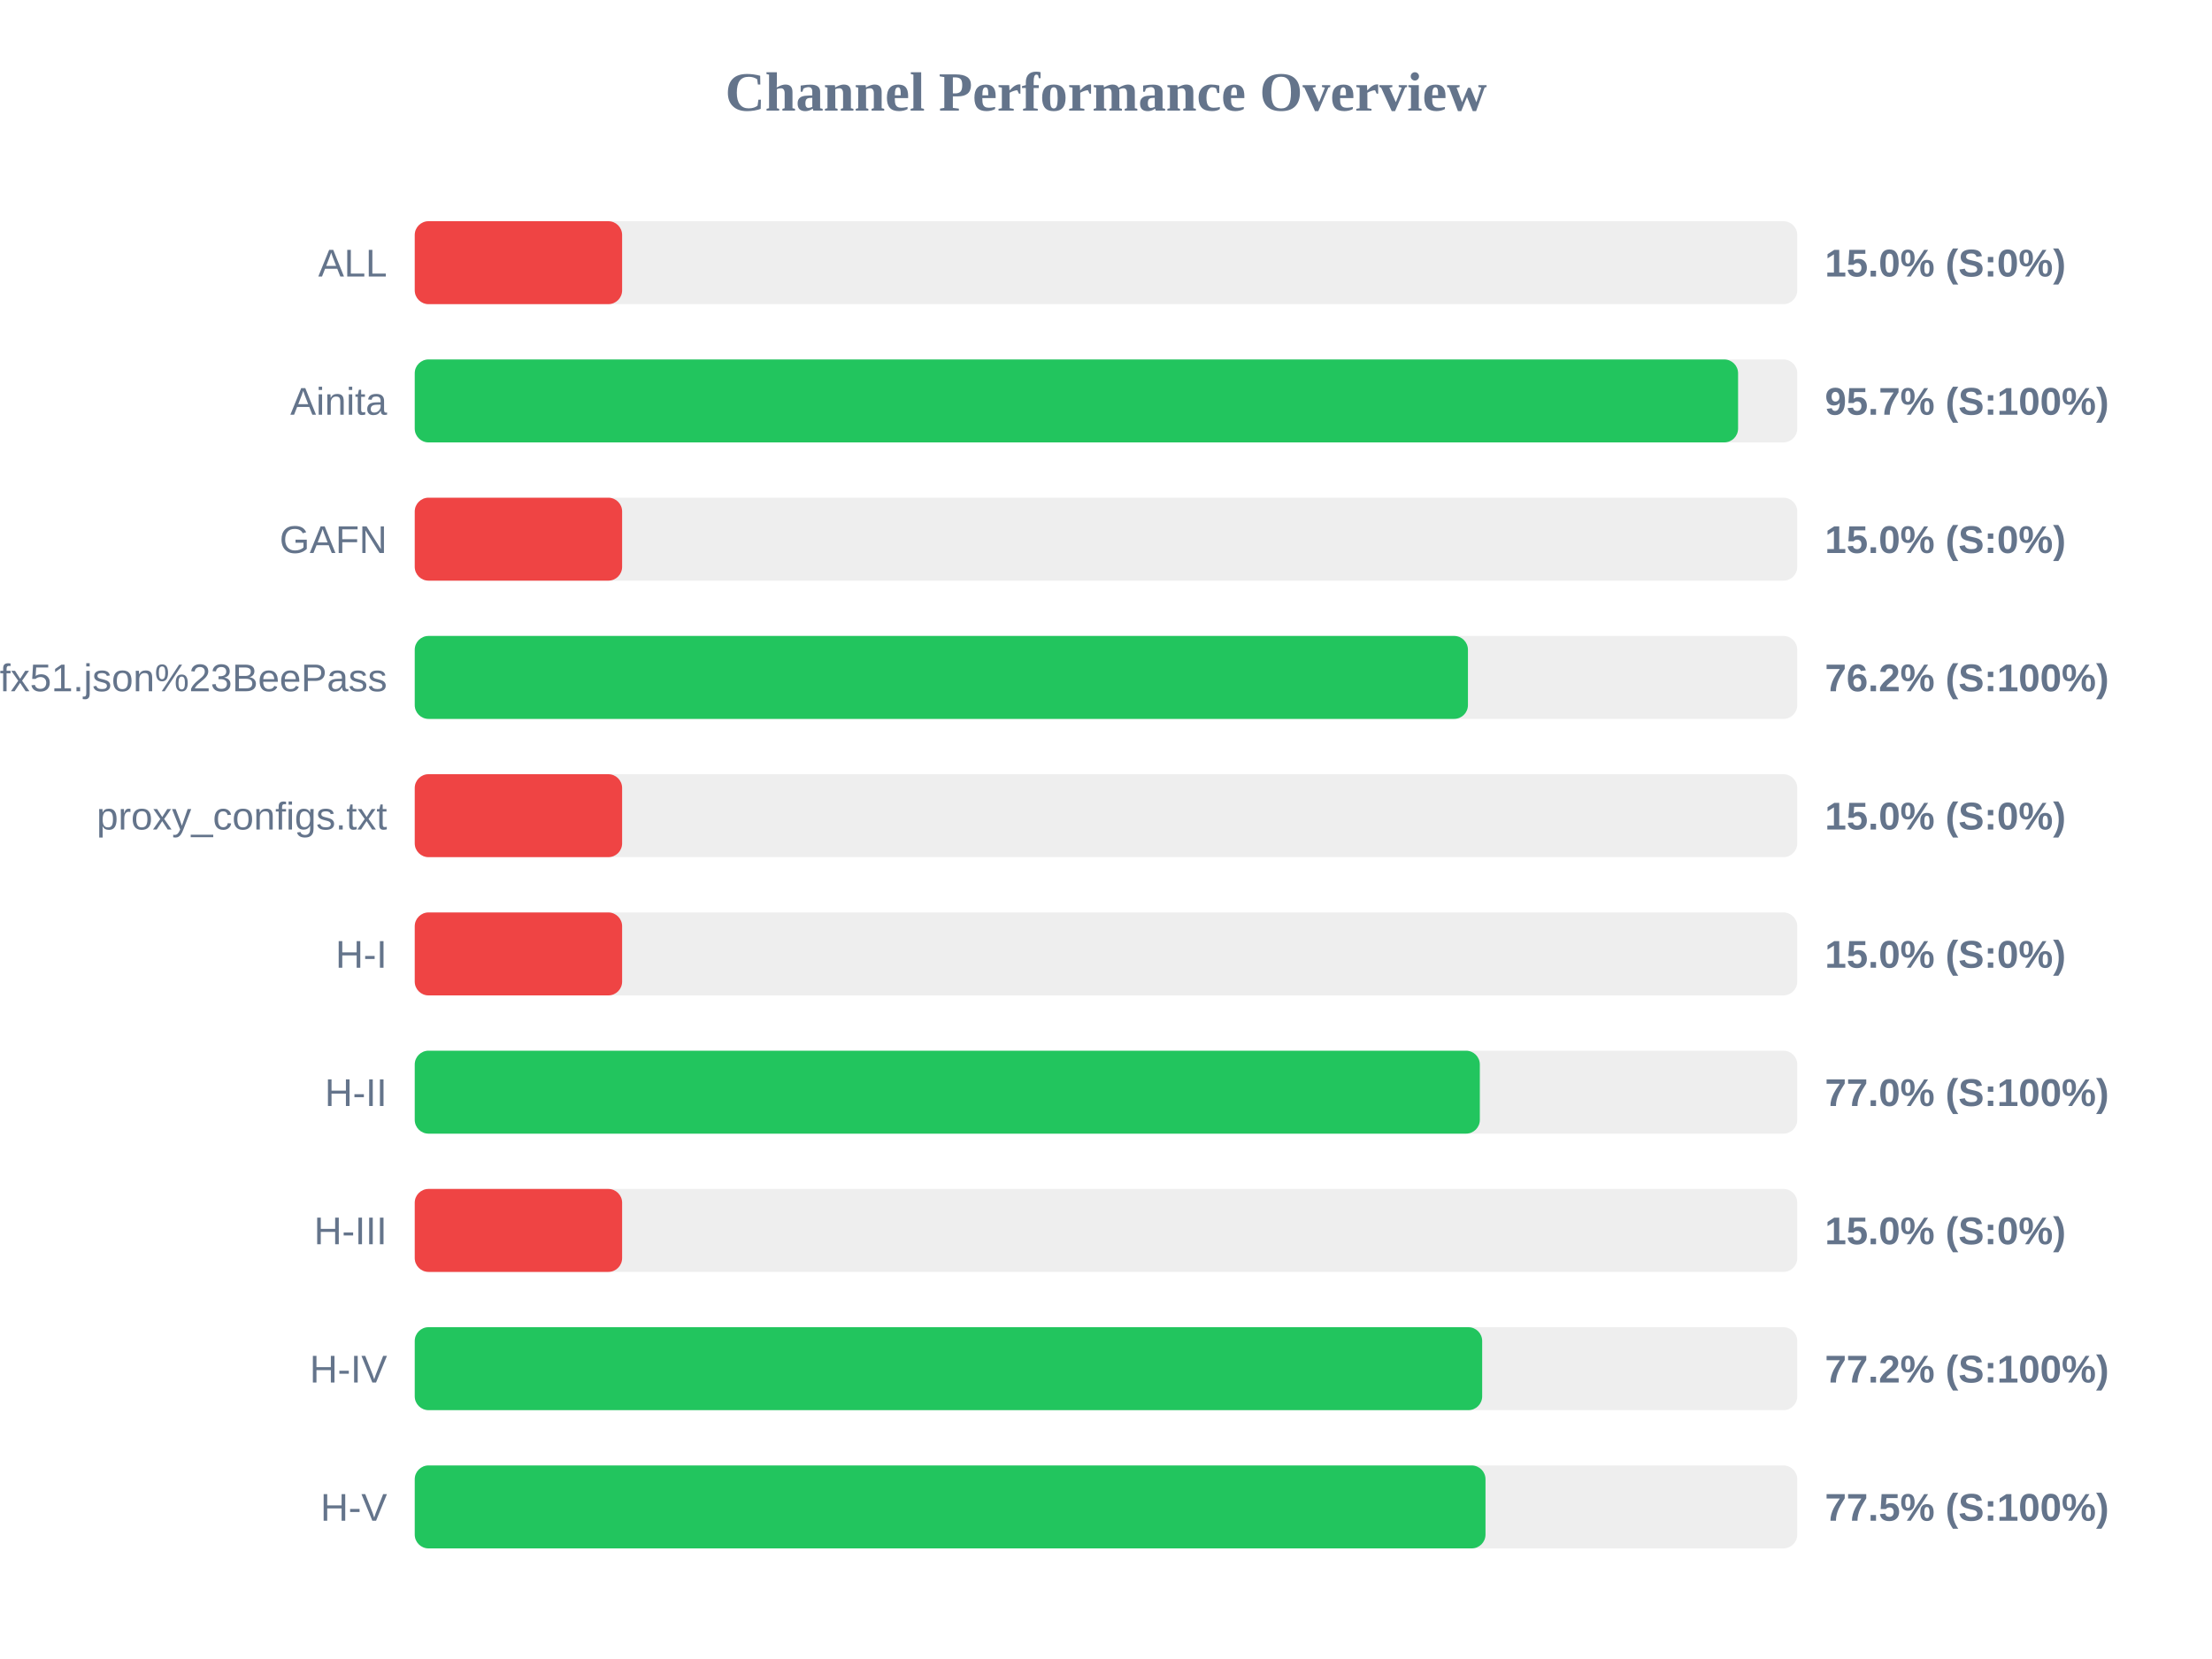
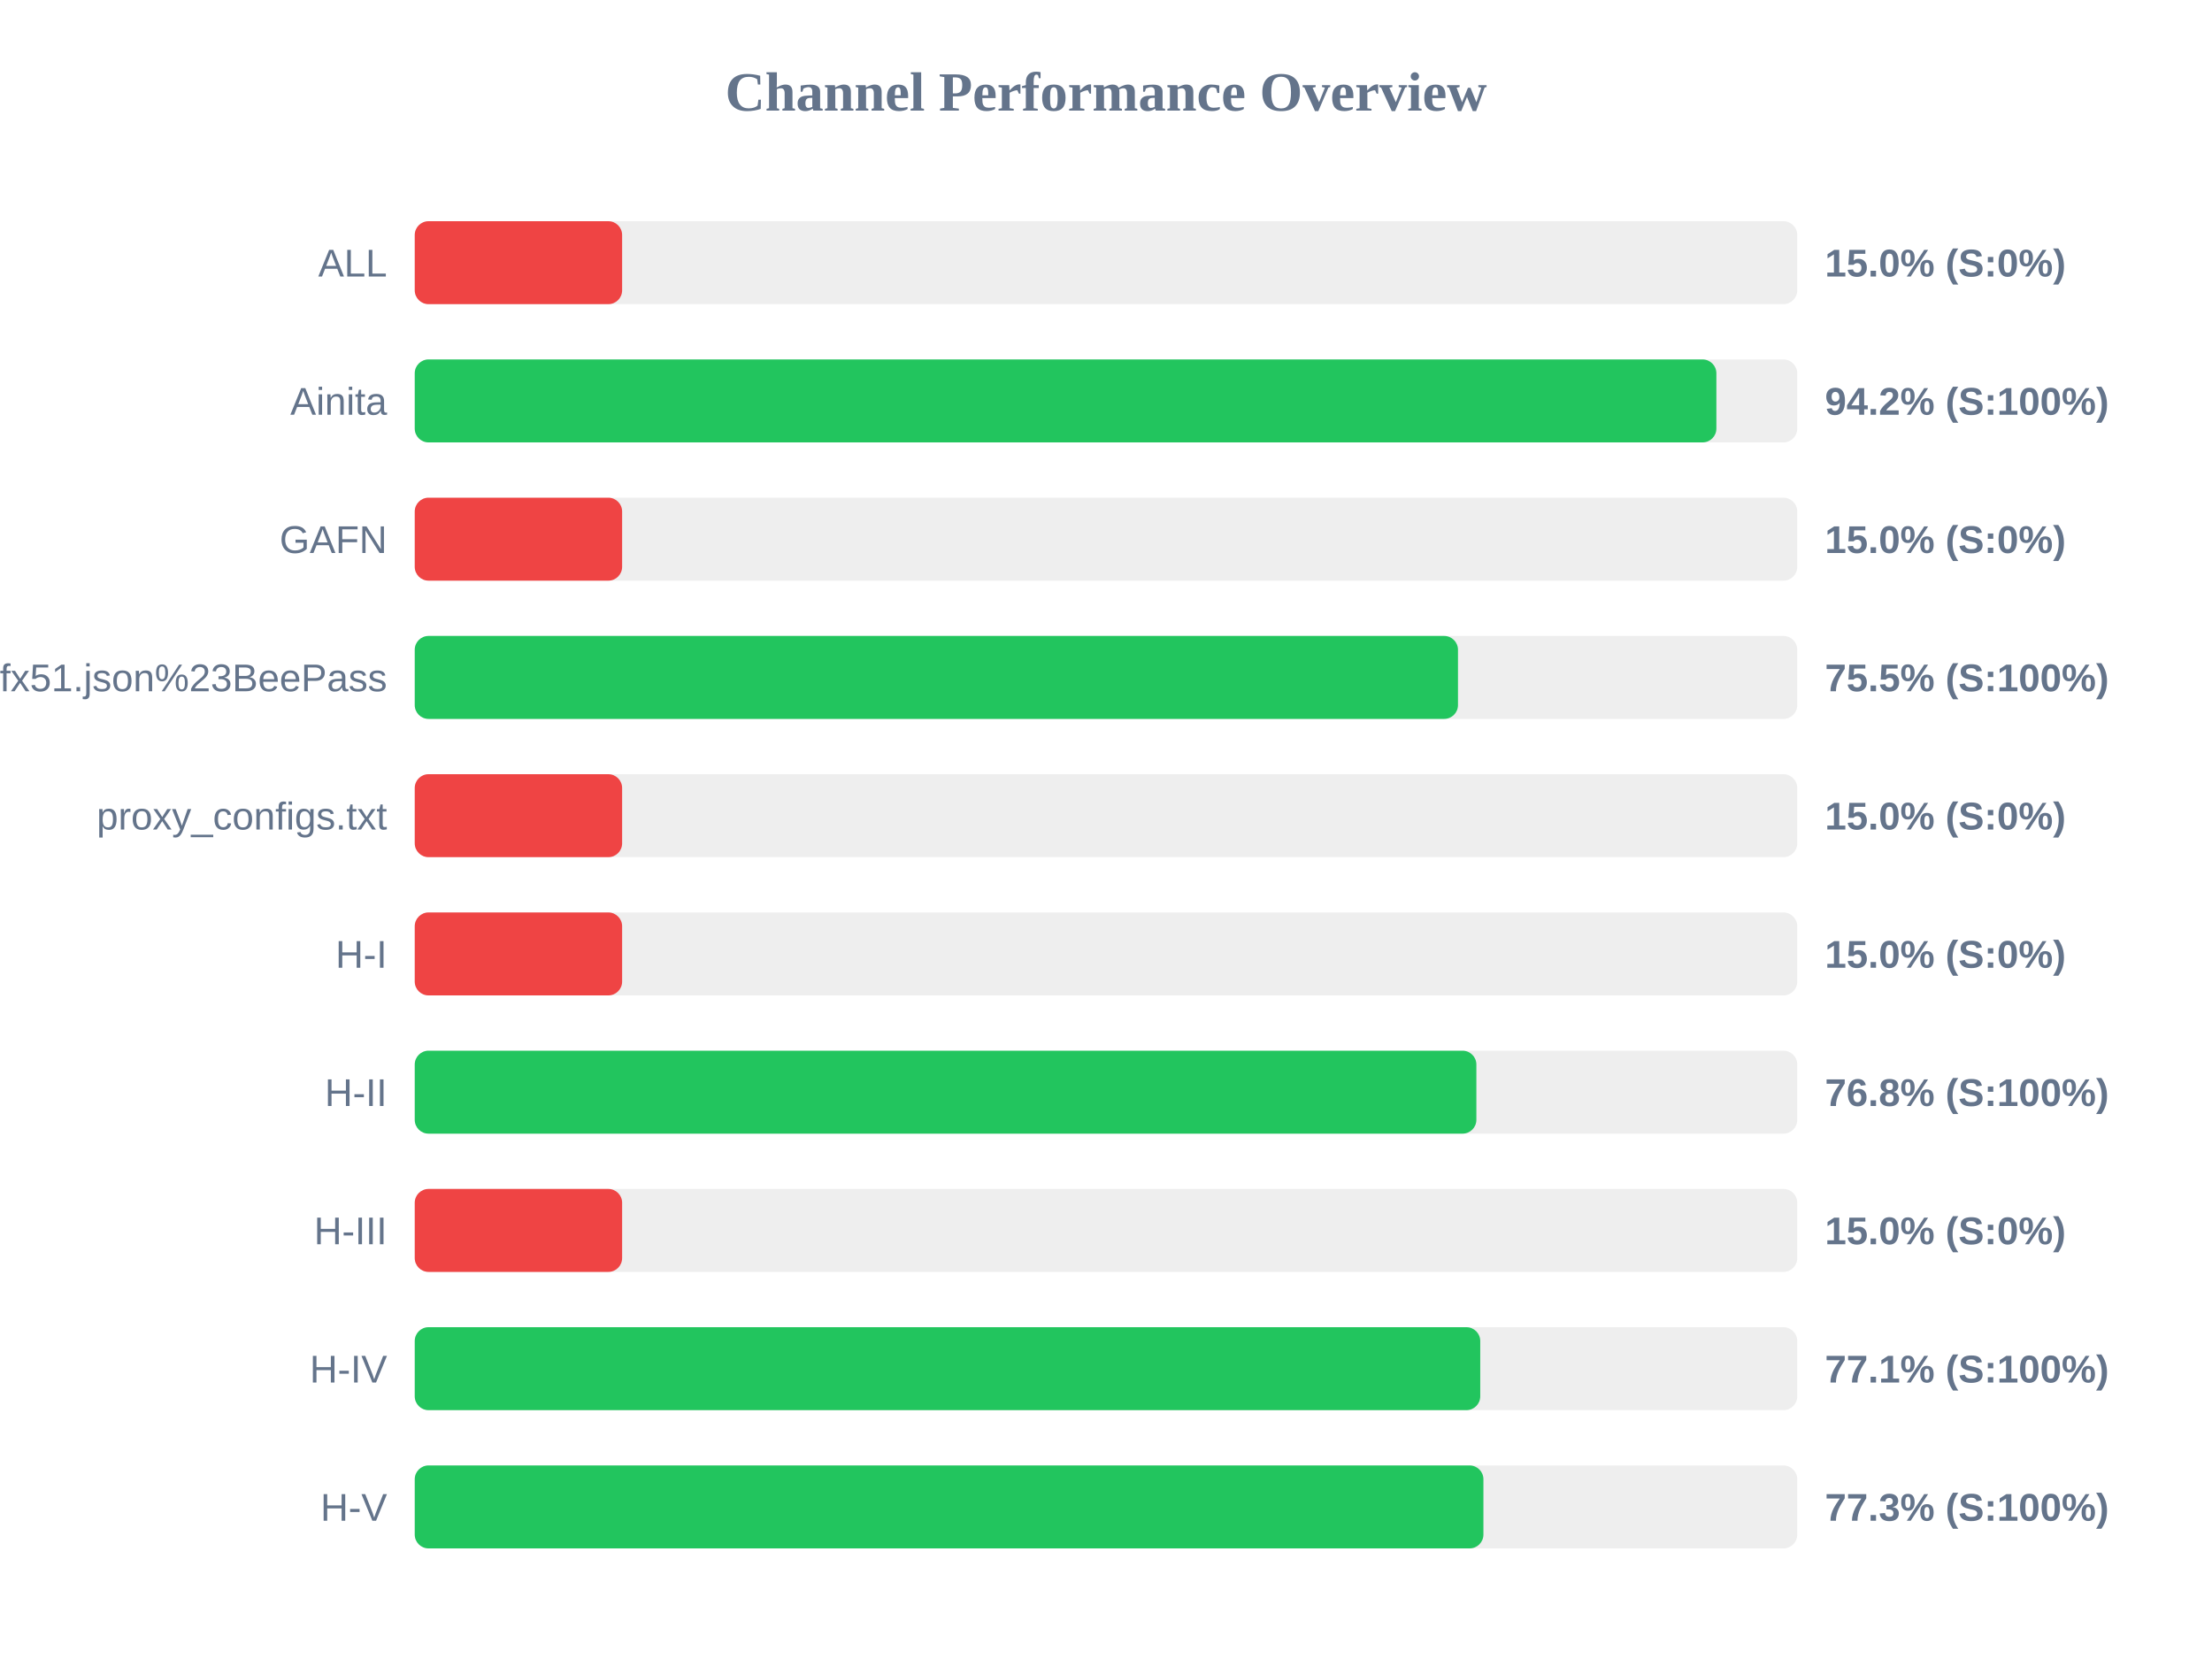
<svg xmlns="http://www.w3.org/2000/svg" width="800" height="600" version="1.1">
  <style>
        .row { font: 14px Arial; fill: #64748b; }
        .score { font: bold 14px Arial; fill: #64748b; }
    </style>
  <text x="400" y="40" text-anchor="middle" font-size="20px" font-weight="bold" fill="#64748b">Channel Performance Overview</text>
  <rect x="150" y="80" width="500" height="30" fill="#eee" rx="5" />
  <rect x="150" y="80" width="75.0" height="30" fill="#ef4444" rx="5" />
  <text x="140" y="100" text-anchor="end" class="row">ALL</text>
  <text x="660" y="100" text-anchor="start" class="score">15.0% (S:0%)</text>
  <rect x="150" y="130" width="500" height="30" fill="#eee" rx="5" />
-   <rect x="150" y="130" width="478.6" height="30" fill="#22c55e" rx="5" />
+   <rect x="150" y="130" width="470.75" height="30" fill="#22c55e" rx="5" />
  <text x="140" y="150" text-anchor="end" class="row">Ainita</text>
-   <text x="660" y="150" text-anchor="start" class="score">95.7% (S:100%)</text>
+   <text x="660" y="150" text-anchor="start" class="score">94.2% (S:100%)</text>
  <rect x="150" y="180" width="500" height="30" fill="#eee" rx="5" />
  <rect x="150" y="180" width="75.0" height="30" fill="#ef4444" rx="5" />
  <text x="140" y="200" text-anchor="end" class="row">GAFN</text>
  <text x="660" y="200" text-anchor="start" class="score">15.0% (S:0%)</text>
  <rect x="150" y="230" width="500" height="30" fill="#eee" rx="5" />
-   <rect x="150" y="230" width="380.9" height="30" fill="#22c55e" rx="5" />
+   <rect x="150" y="230" width="377.3" height="30" fill="#22c55e" rx="5" />
  <text x="140" y="250" text-anchor="end" class="row">sub?s=ssconf%3A%2F%2Fs3.amazonaws.com%2Fbeedynconprd%2Fzf38bv6oxi1nv3wfkpmxyfl8yj5fargza3foantoalu16vznl0ckxx7bgf1ufx51.json%23BeePass</text>
-   <text x="660" y="250" text-anchor="start" class="score">76.2% (S:100%)</text>
+   <text x="660" y="250" text-anchor="start" class="score">75.5% (S:100%)</text>
  <rect x="150" y="280" width="500" height="30" fill="#eee" rx="5" />
  <rect x="150" y="280" width="75.0" height="30" fill="#ef4444" rx="5" />
  <text x="140" y="300" text-anchor="end" class="row">proxy_configs.txt</text>
  <text x="660" y="300" text-anchor="start" class="score">15.0% (S:0%)</text>
  <rect x="150" y="330" width="500" height="30" fill="#eee" rx="5" />
  <rect x="150" y="330" width="75.0" height="30" fill="#ef4444" rx="5" />
  <text x="140" y="350" text-anchor="end" class="row">H-I</text>
  <text x="660" y="350" text-anchor="start" class="score">15.0% (S:0%)</text>
  <rect x="150" y="380" width="500" height="30" fill="#eee" rx="5" />
-   <rect x="150" y="380" width="385.2" height="30" fill="#22c55e" rx="5" />
+   <rect x="150" y="380" width="383.95" height="30" fill="#22c55e" rx="5" />
  <text x="140" y="400" text-anchor="end" class="row">H-II</text>
-   <text x="660" y="400" text-anchor="start" class="score">77.0% (S:100%)</text>
+   <text x="660" y="400" text-anchor="start" class="score">76.8% (S:100%)</text>
  <rect x="150" y="430" width="500" height="30" fill="#eee" rx="5" />
  <rect x="150" y="430" width="75.0" height="30" fill="#ef4444" rx="5" />
  <text x="140" y="450" text-anchor="end" class="row">H-III</text>
  <text x="660" y="450" text-anchor="start" class="score">15.0% (S:0%)</text>
  <rect x="150" y="480" width="500" height="30" fill="#eee" rx="5" />
-   <rect x="150" y="480" width="386.05" height="30" fill="#22c55e" rx="5" />
+   <rect x="150" y="480" width="385.35" height="30" fill="#22c55e" rx="5" />
  <text x="140" y="500" text-anchor="end" class="row">H-IV</text>
-   <text x="660" y="500" text-anchor="start" class="score">77.2% (S:100%)</text>
+   <text x="660" y="500" text-anchor="start" class="score">77.1% (S:100%)</text>
  <rect x="150" y="530" width="500" height="30" fill="#eee" rx="5" />
-   <rect x="150" y="530" width="387.25" height="30" fill="#22c55e" rx="5" />
+   <rect x="150" y="530" width="386.5" height="30" fill="#22c55e" rx="5" />
  <text x="140" y="550" text-anchor="end" class="row">H-V</text>
-   <text x="660" y="550" text-anchor="start" class="score">77.5% (S:100%)</text>
+   <text x="660" y="550" text-anchor="start" class="score">77.3% (S:100%)</text>
</svg>
